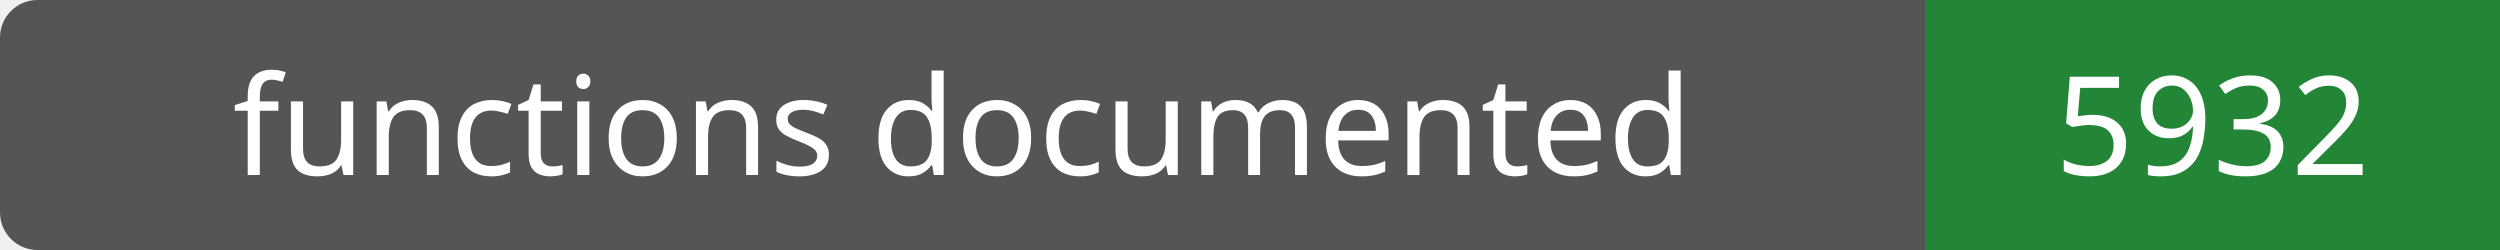
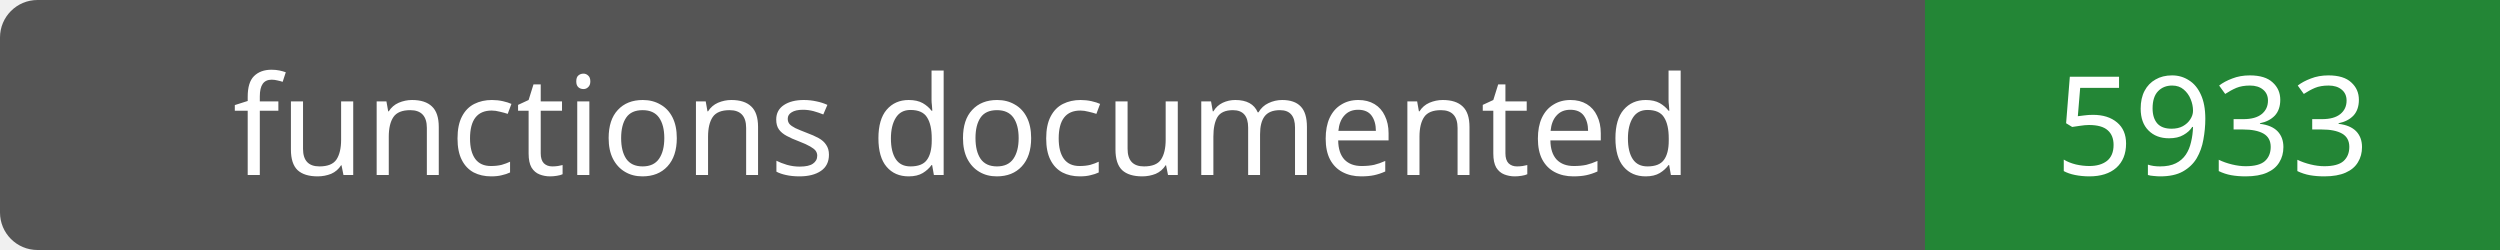
- <svg xmlns="http://www.w3.org/2000/svg" width="200" height="20" role="img" aria-label="functions documented: 5932">
+ <svg xmlns="http://www.w3.org/2000/svg" width="200" height="20" role="img" aria-label="functions documented: 5933">
  <rect width="200" height="20" rx="3" fill="#555" />
  <path fill="#238636" d="M154 0h46v20H154z" />
  <g fill="#fff" text-anchor="middle" font-family="Verdana,sans-serif" font-size="11">
    <text x="77.0" y="14">functions documented</text>
-     <text x="177.0" y="14">5932</text>
+     <text x="177.0" y="14">5933</text>
  </g>
</svg>
